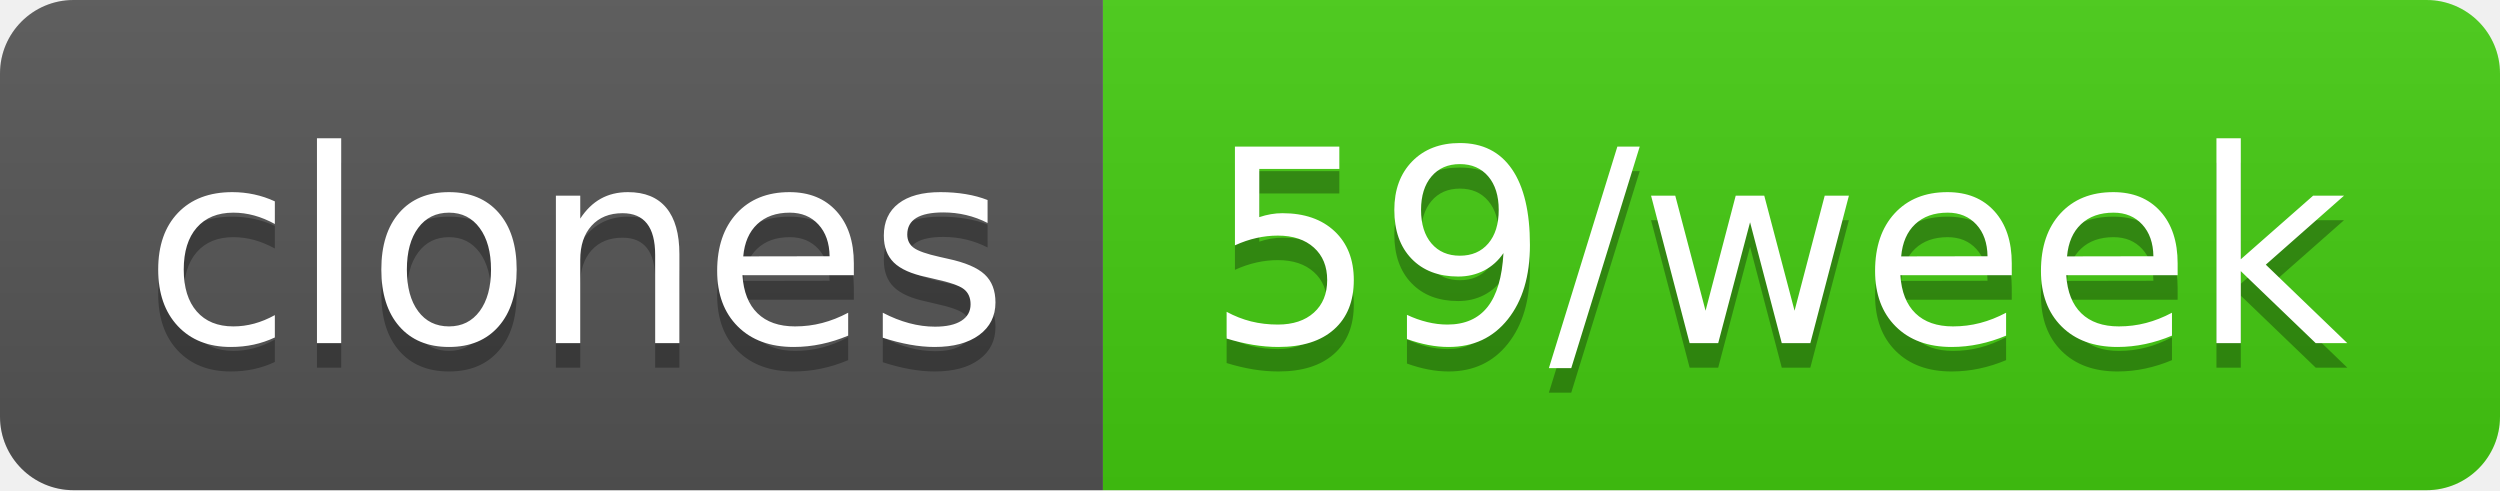
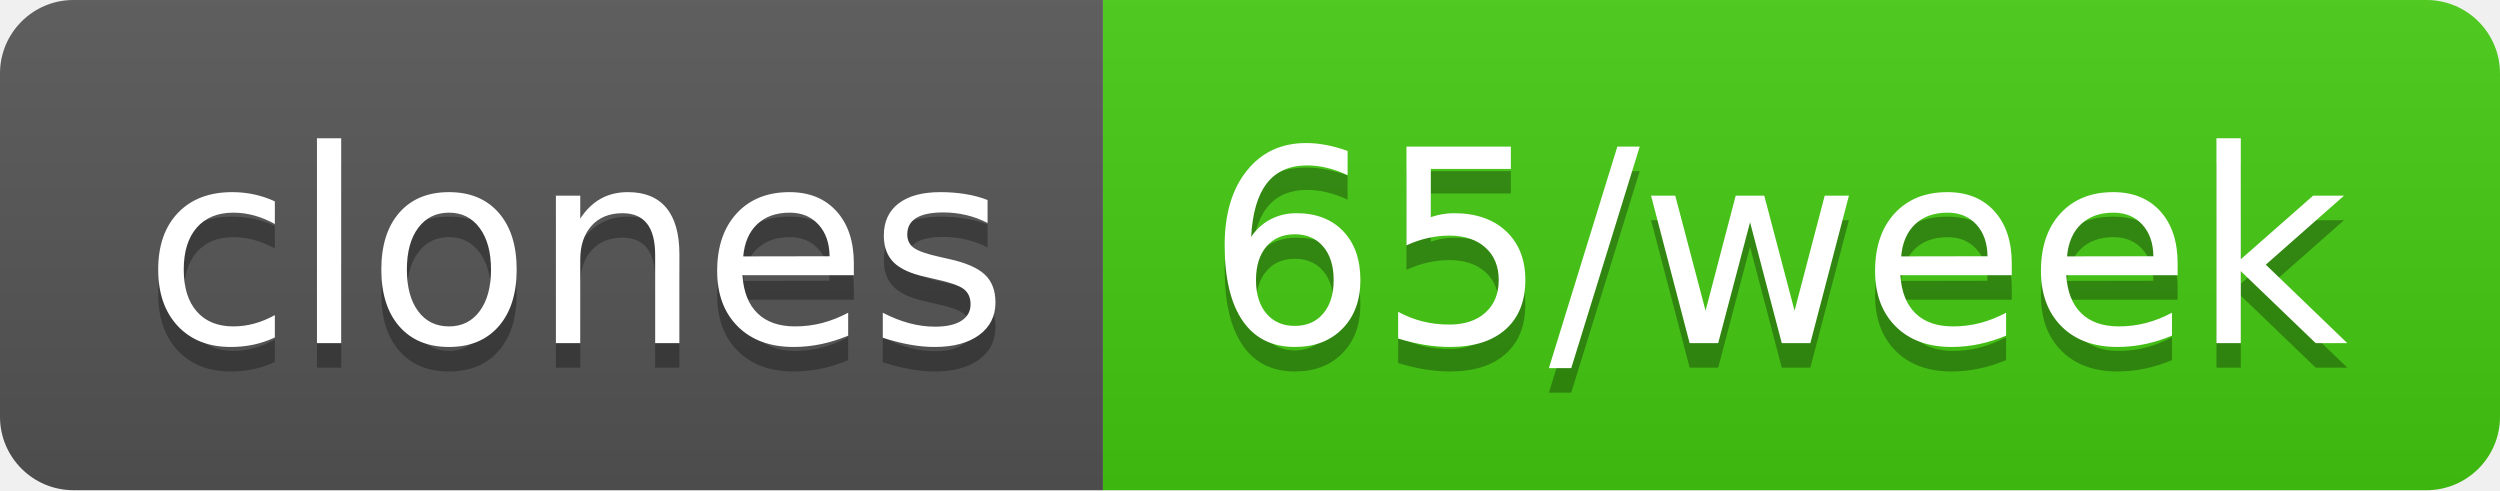
- <svg xmlns="http://www.w3.org/2000/svg" width="102" height="20" role="img" aria-label="clones: 59/week">
+ <svg xmlns="http://www.w3.org/2000/svg" width="102" height="20" role="img" aria-label="clones: 65/week">
  <linearGradient id="s" x2="0" y2="100%">
    <stop offset="0" stop-color="#bbb" stop-opacity=".1" />
    <stop offset="1" stop-opacity=".1" />
  </linearGradient>
  <clipPath id="r">
    <rect width="102" height="20" rx="3" fill="#fff" />
  </clipPath>
  <g clip-path="url(#r)">
    <rect width="45" height="20" fill="#555" />
    <rect x="45" width="57" height="20" fill="#4c1" />
    <rect width="102" height="20" fill="url(#s)" />
  </g>
  <g fill="#fff" text-anchor="middle" font-family="Verdana,Geneva,DejaVu Sans,sans-serif" text-rendering="geometricPrecision" font-size="110">
    <text aria-hidden="true" x="235" y="150" fill="#010101" fill-opacity=".3" transform="scale(.1)" textLength="350">clones</text>
    <text x="235" y="140" transform="scale(.1)" fill="#fff" textLength="350">clones</text>
-     <text aria-hidden="true" x="725" y="150" fill="#010101" fill-opacity=".3" transform="scale(.1)" textLength="470">59/week</text>
-     <text x="725" y="140" transform="scale(.1)" fill="#fff" textLength="470">59/week</text>
+     <text aria-hidden="true" x="725" y="150" fill="#010101" fill-opacity=".3" transform="scale(.1)" textLength="470">65/week</text>
+     <text x="725" y="140" transform="scale(.1)" fill="#fff" textLength="470">65/week</text>
  </g>
</svg>
